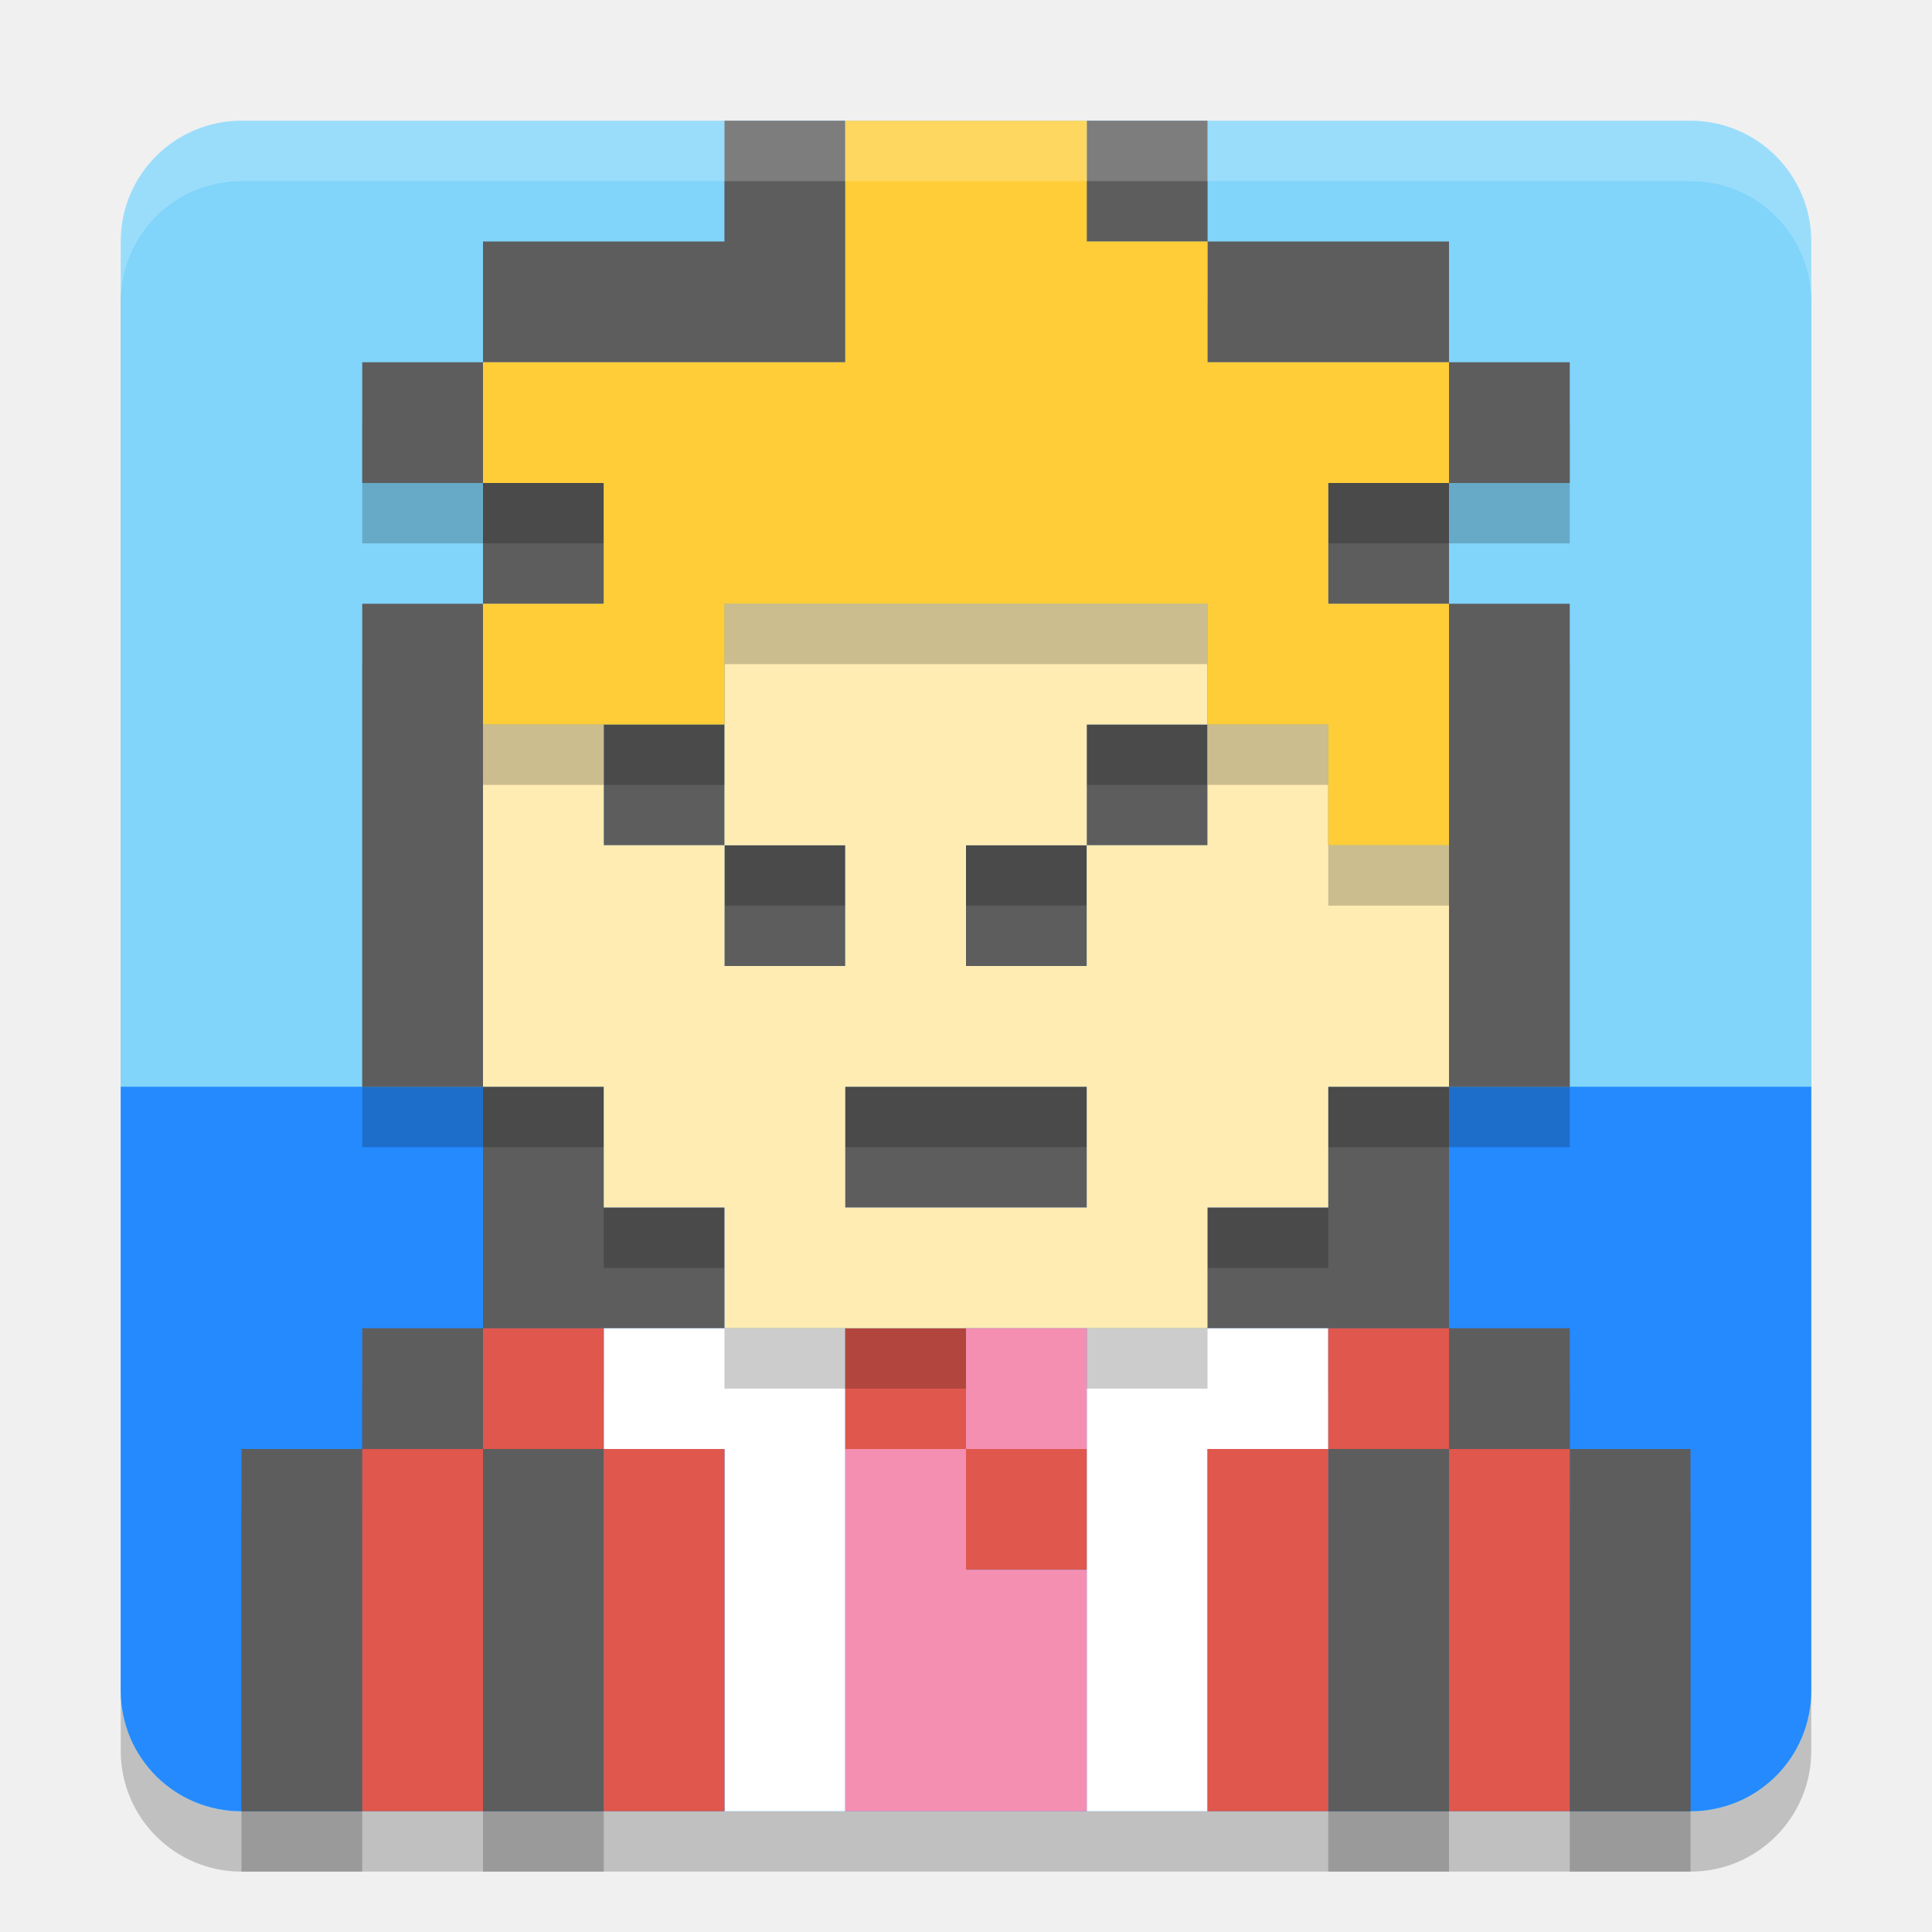
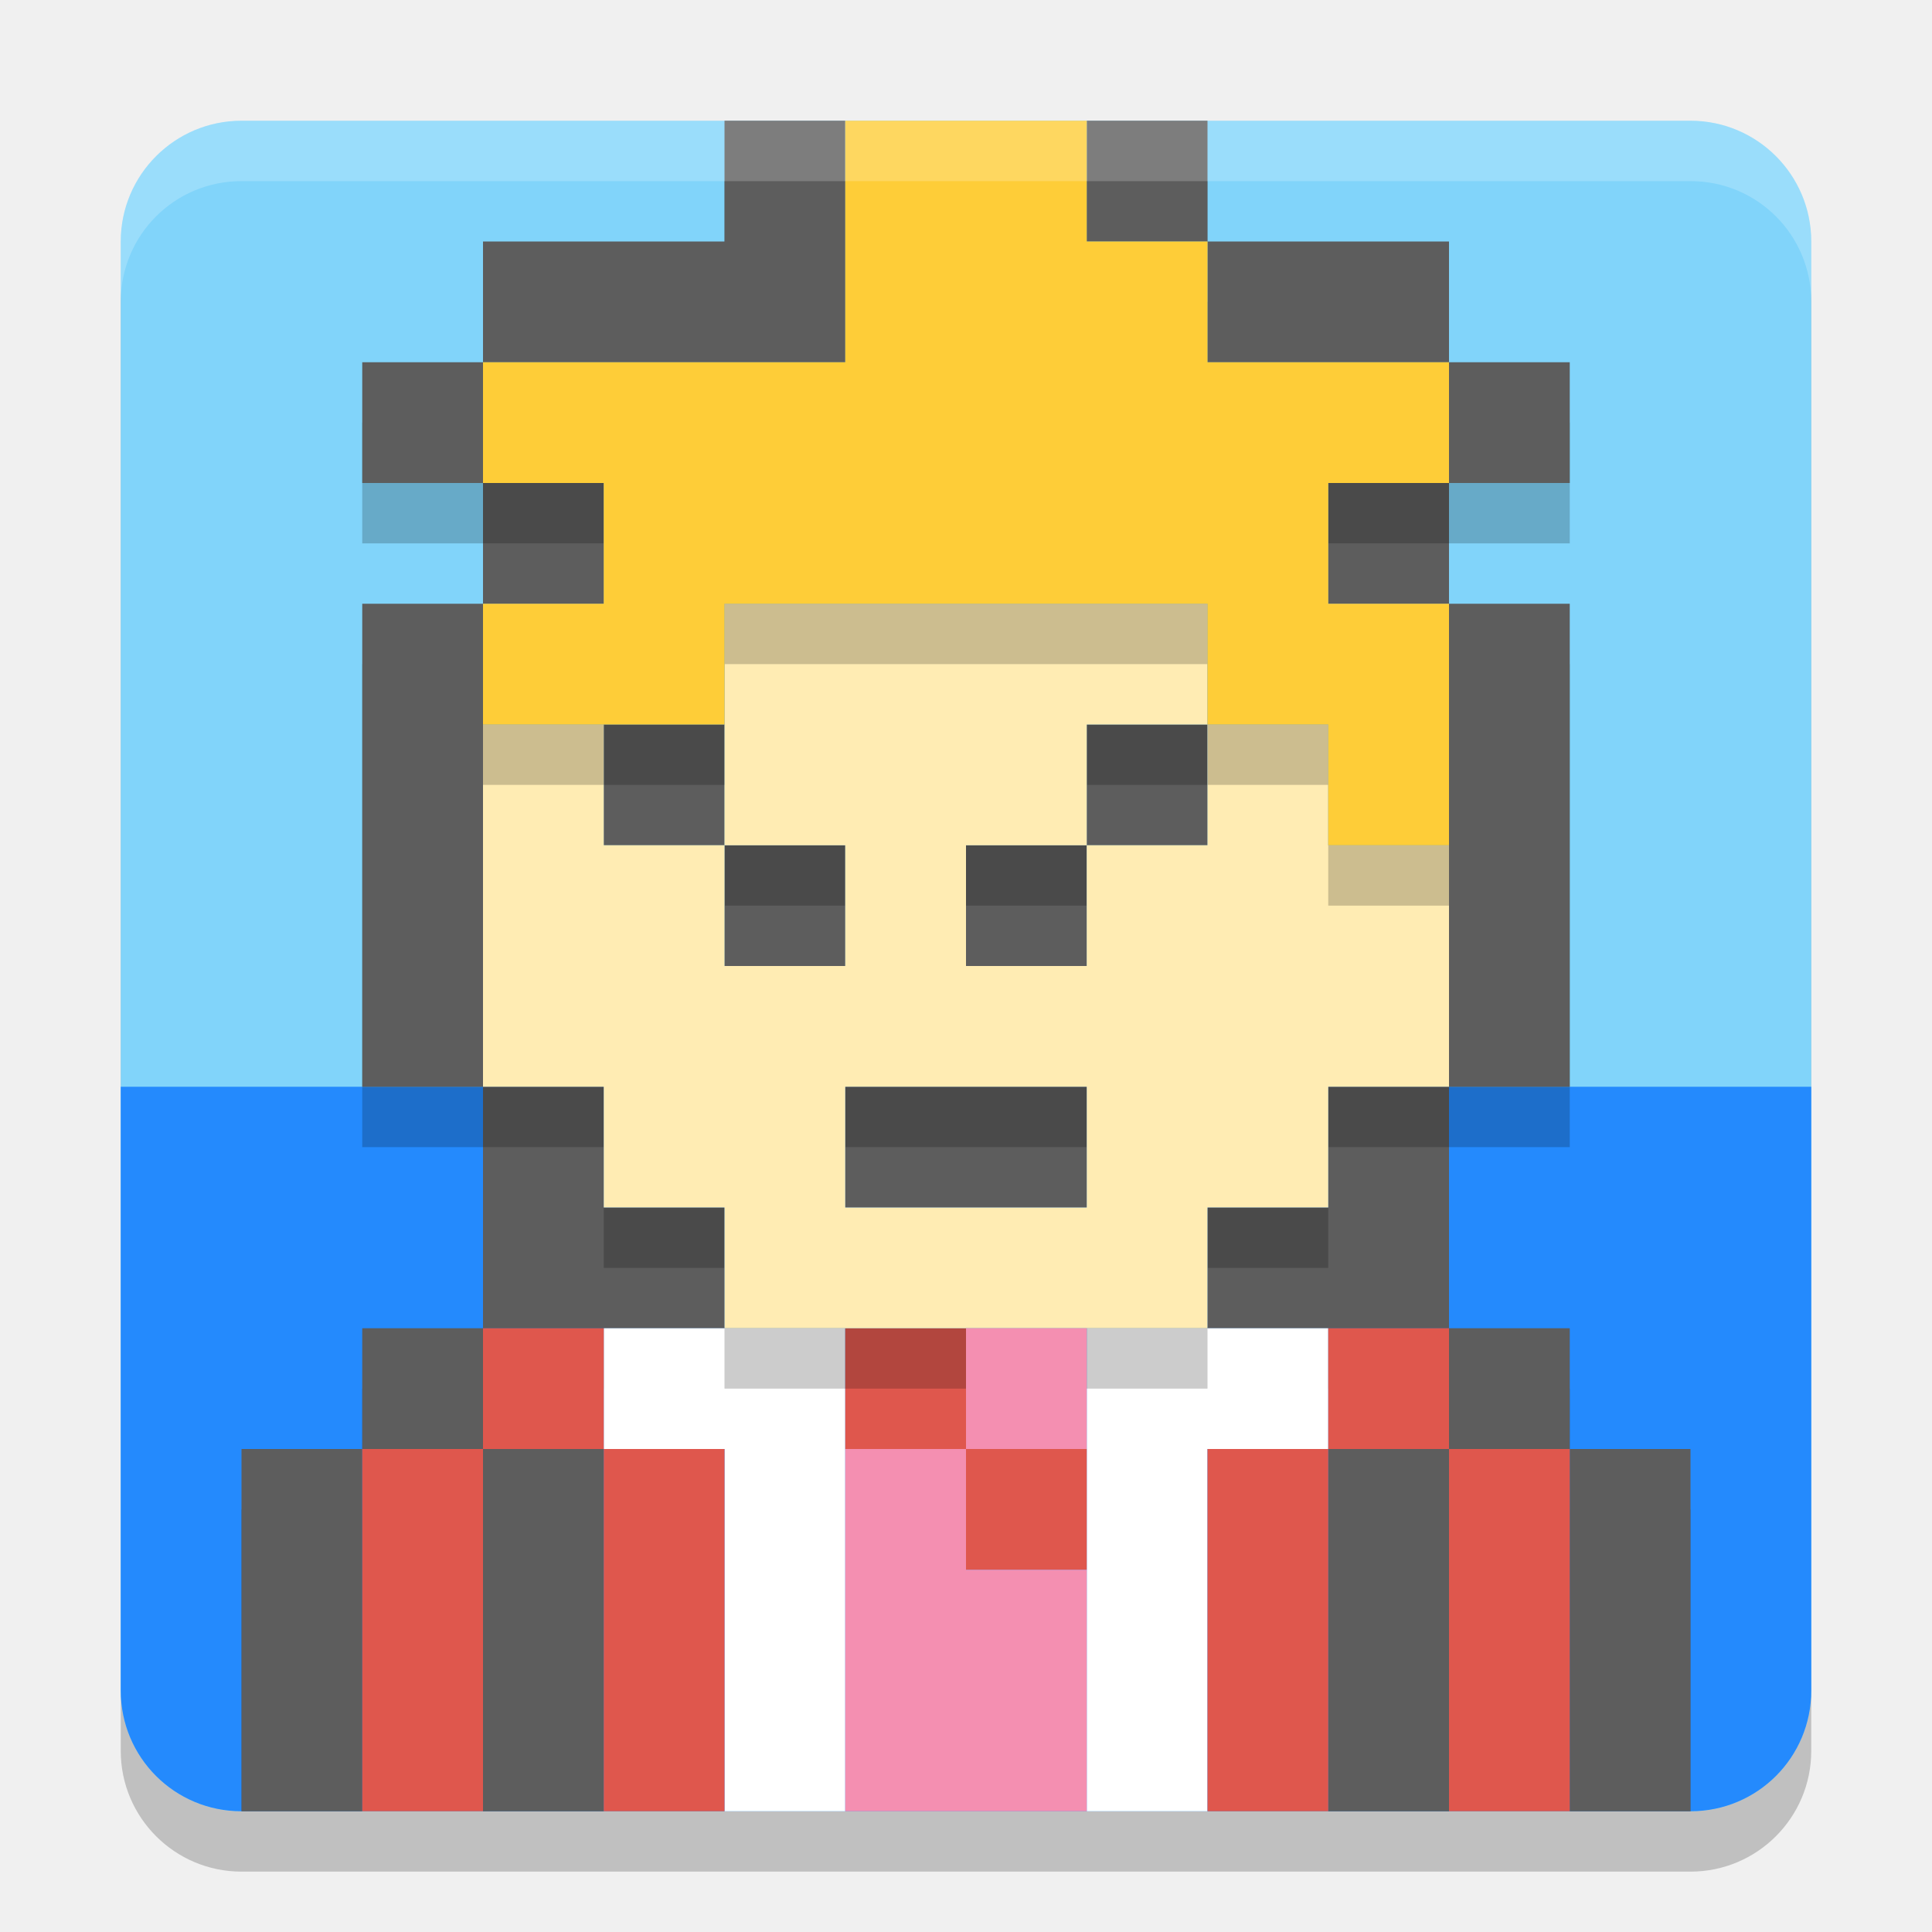
<svg xmlns="http://www.w3.org/2000/svg" width="32" height="32" version="1.1">
  <rect style="opacity:0.2" width="28" height="28" x="2" y="3" rx="2" ry="2" />
  <rect style="fill:#81d4fa" width="28" height="28" x="2" y="2" rx="2" ry="2" />
-   <path style="fill:#248afd" d="m 2,18 v 10 c 0,0.069 0.003,0.138 0.01,0.205 0.007,0.067 0.018,0.134 0.031,0.199 0.027,0.13 0.065,0.255 0.115,0.375 0.05,0.12 0.112,0.233 0.184,0.34 0.072,0.106 0.154,0.206 0.244,0.297 0.09,0.09 0.191,0.172 0.297,0.244 0.106,0.072 0.22,0.133 0.34,0.184 0.12,0.05 0.245,0.089 0.375,0.115 0.065,0.013 0.132,0.024 0.199,0.031 C 3.862,29.997 3.931,30 4,30 h 24 c 0.069,0 0.138,-0.003 0.205,-0.01 0.067,-0.007 0.134,-0.018 0.199,-0.031 0.13,-0.027 0.255,-0.065 0.375,-0.115 0.12,-0.05 0.233,-0.112 0.34,-0.184 0.106,-0.072 0.206,-0.154 0.297,-0.244 0.09,-0.09 0.172,-0.191 0.244,-0.297 0.072,-0.106 0.133,-0.22 0.184,-0.34 0.05,-0.12 0.089,-0.245 0.115,-0.375 0.013,-0.065 0.024,-0.132 0.031,-0.199 C 29.997,28.138 30,28.069 30,28 V 18 Z" />
-   <path style="opacity:0.2" d="M 12,3 V 5 H 8 v 2 h 6 V 5 3 Z M 8,7 H 6 v 2 h 2 z m 0,2 v 2 h 2 V 9 Z m 0,2 H 6 v 8 h 2 z m 0,8 v 4 h 2 2 v -2 h -2 v -2 z m 0,4 H 6 v 2 h 2 z m 0,2 v 6 h 2 V 25 Z M 6,25 H 4 v 6 H 6 Z M 18,3 v 2 h 2 V 3 Z m 2,2 v 2 h 4 V 5 Z m 4,2 v 2 h 2 V 7 Z m 0,2 h -2 v 2 h 2 z m 0,2 v 8 h 2 v -8 z m 0,8 h -2 v 2 h -2 v 2 h 2 2 z m 0,4 v 2 h 2 v -2 z m 2,2 v 6 h 2 v -6 z m -2,0 h -2 v 6 h 2 z M 10,13 v 2 h 2 v -2 z m 2,2 v 2 h 2 v -2 z m 6,-2 v 2 h 2 v -2 z m 0,2 h -2 v 2 h 2 z m -4,4 v 2 h 4 v -2 z" />
-   <path style="fill:#5d5d5d" d="M 12,2 V 4 H 8 v 2 h 6 V 4 2 Z M 8,6 H 6 v 2 h 2 z m 0,2 v 2 h 2 V 8 Z m 0,2 H 6 v 8 h 2 z m 0,8 v 4 h 2 2 v -2 h -2 v -2 z m 0,4 H 6 v 2 h 2 z m 0,2 v 6 h 2 V 24 Z M 6,24 H 4 v 6 H 6 Z M 18,2 v 2 h 2 V 2 Z m 2,2 v 2 h 4 V 4 Z m 4,2 v 2 h 2 V 6 Z m 0,2 h -2 v 2 h 2 z m 0,2 v 8 h 2 v -8 z m 0,8 h -2 v 2 h -2 v 2 h 2 2 z m 0,4 v 2 h 2 v -2 z m 2,2 v 6 h 2 v -6 z m -2,0 h -2 v 6 h 2 z M 10,12 v 2 h 2 v -2 z m 2,2 v 2 h 2 v -2 z m 6,-2 v 2 h 2 v -2 z m 0,2 h -2 v 2 h 2 z m -4,4 v 2 h 4 v -2 z" />
+   <path style="fill:#248afd" d="M 2 18 L 2 28 C 2 29.108 2.892 30 4 30 L 28 30 C 29.108 30 30 29.108 30 28 L 30 18 L 2 18 z" />
+   <path style="opacity:0.2" d="M 12,3 V 5 H 8 V 7 H 14 V 3 Z M 8,7 H 6 V 9 H 8 Z M 8,9 V 11 H 10 V 9 Z M 8,11 H 6 V 19 H 8 Z M 8,19 V 23 H 12 V 21 H 10 V 19 Z M 8,23 H 6 V 25 H 8 Z M 8,25 V 30 H 10 V 25 Z M 6,25 H 4 V 30 H 6 Z M 18,3 V 5 H 20 V 3 Z M 20,5 V 7 H 24 V 5 Z M 24,7 V 9 H 26 V 7 Z M 24,9 H 22 V 11 H 24 Z M 24,11 V 19 H 26 V 11 Z M 24,19 H 22 V 21 H 20 V 23 H 24 Z M 24,23 V 25 H 26 V 23 Z M 26,25 V 30 H 28 V 25 Z M 24,25 H 22 V 30 H 24 Z M 10,13 V 15 H 12 V 13 Z M 12,15 V 17 H 14 V 15 Z M 18,13 V 15 H 20 V 13 Z M 18,15 H 16 V 17 H 18 Z M 14,19 V 21 H 18 V 19 Z" />
+   <path style="fill:#5d5d5d" d="M 12,2 V 4 H 8 V 6 H 14 V 2 Z M 8,6 H 6 V 8 H 8 Z M 8,8 V 10 H 10 V 8 Z M 8,10 H 6 V 18 H 8 Z M 8,18 V 22 H 12 V 20 H 10 V 18 Z M 8,22 H 6 V 24 H 8 Z M 8,24 V 30 H 10 V 24 Z M 6,24 H 4 V 30 H 6 Z M 18,2 V 4 H 20 V 2 Z M 20,4 V 6 H 24 V 4 Z M 24,6 V 8 H 26 V 6 Z M 24,8 H 22 V 10 H 24 Z M 24,10 V 18 H 26 V 10 Z M 24,18 H 22 V 20 H 20 V 22 H 24 Z M 24,22 V 24 H 26 V 22 Z M 26,24 V 30 H 28 V 24 Z M 24,24 H 22 V 30 H 24 Z M 10,12 V 14 H 12 V 12 Z M 12,14 V 16 H 14 V 14 Z M 18,12 V 14 H 20 V 12 Z M 18,14 H 16 V 16 H 18 Z M 14,18 V 20 H 18 V 18 Z" />
  <path style="fill:#ffffff" d="m 10,22 v 2 h 2 v 6 h 2 v -6 -2 z m 8,0 v 2 6 h 2 v -6 h 2 v -2 z" />
  <path style="fill:#df574d" d="m 8,22 v 2 h 2 v -2 z m 2,2 v 6 h 2 V 24 Z M 8,24 H 6 v 6 h 2 z m 6,-2 v 2 h 2 v -2 z m 2,2 v 2 h 2 v -2 z m 6,-2 v 2 h 2 v -2 z m 2,2 v 6 h 2 v -6 z m -2,0 h -2 v 6 h 2 z" />
  <path style="opacity:0.2" d="m 12,11 v 2 2 h 2 v 2 H 12 V 15 H 10 V 13 H 8 v 6 h 2 v 2 h 2 v 2 h 6 2 v -2 h 2 v -2 h 2 v -4 h -2 v -2 h -2 v 2 h -2 v 2 h -2 v -2 h 2 v -2 h 2 v -2 z m 2,8 h 4 v 2 h -4 z" />
-   <path style="fill:#ffecb3" d="m 12,10 v 2 2 h 2 v 2 H 12 V 14 H 10 V 12 H 8 v 6 h 2 v 2 h 2 v 2 h 6 2 v -2 h 2 v -2 h 2 v -4 h -2 v -2 h -2 v 2 h -2 v 2 h -2 v -2 h 2 v -2 h 2 v -2 z m 2,8 h 4 v 2 h -4 z" />
+   <path style="fill:#ffecb3" d="M 12,10 V 12 14 H 14 V 16 H 12 V 14 H 10 V 12 H 8 V 18 H 10 V 20 H 12 V 22 H 20 V 20 H 22 V 18 H 24 V 14 H 22 V 12 H 20 V 14 H 18 V 16 H 16 V 14 H 18 V 12 H 20 V 10 Z M 14,18 H 18 V 20 H 14 Z" />
  <path style="opacity:0.2" d="M 14,3 V 7 H 8 v 2 h 2 v 2 H 8 v 2 h 4 v -2 h 2 4 2 v 2 h 2 v 2 h 2 V 11 H 22 V 9 h 2 V 7 H 22 20 V 5 H 18 V 3 Z" />
-   <path style="fill:#fecd38" d="M 14,2 V 6 H 8 v 2 h 2 v 2 H 8 v 2 h 4 v -2 h 2 4 2 v 2 h 2 v 2 h 2 V 10 H 22 V 8 h 2 V 6 H 22 20 V 4 H 18 V 2 Z" />
+   <path style="fill:#fecd38" d="M 14,2 V 6 H 8 V 8 H 10 V 10 H 8 V 12 H 12 V 10 H 20 V 12 H 22 V 14 H 24 V 10 H 22 V 8 H 24 V 6 H 20 V 4 H 18 V 2 Z" />
  <path style="fill:#f48fb1" d="m 16,22 v 2 h 2 v -2 z m 0,2 h -2 v 6 h 2 2 v -4 h -2 z" />
  <path style="opacity:0.2;fill:#ffffff" d="M 4,2 C 2.892,2 2,2.892 2,4 V 5 C 2,3.892 2.892,3 4,3 h 24 c 1.108,0 2,0.892 2,2 V 4 C 30,2.892 29.108,2 28,2 Z" />
</svg>
